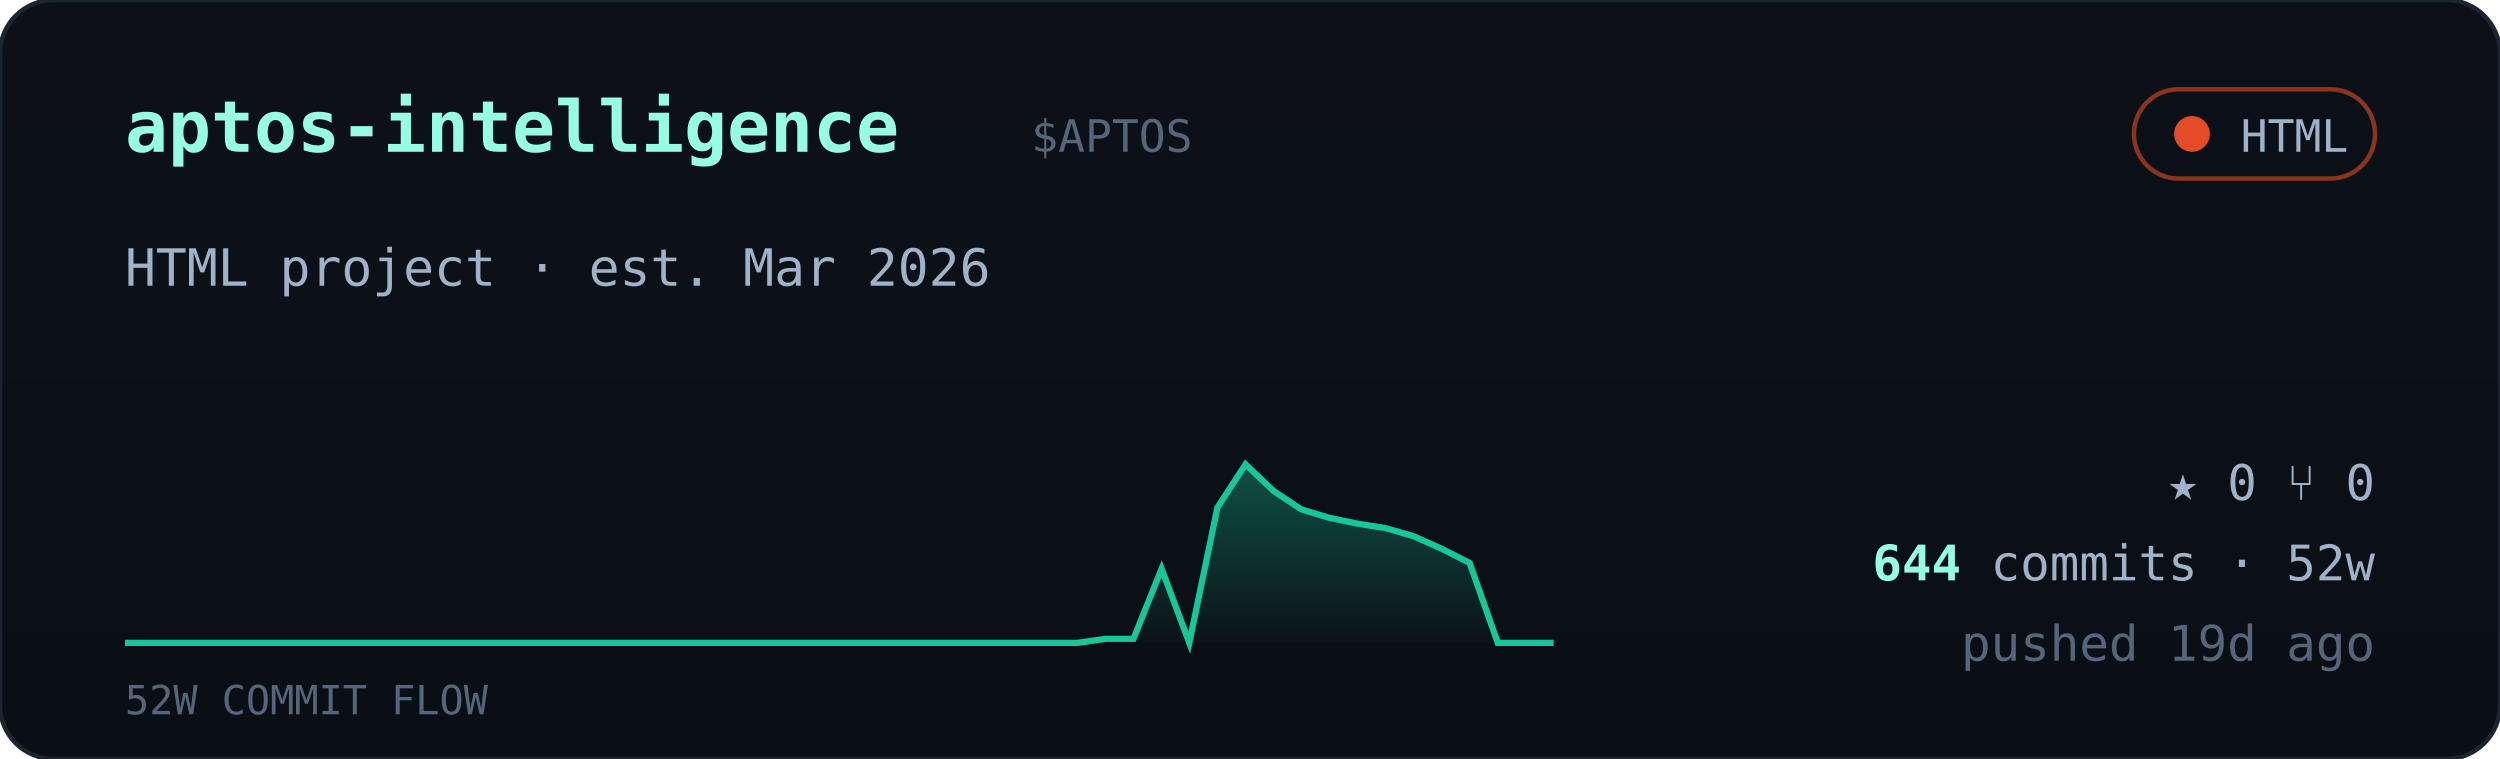
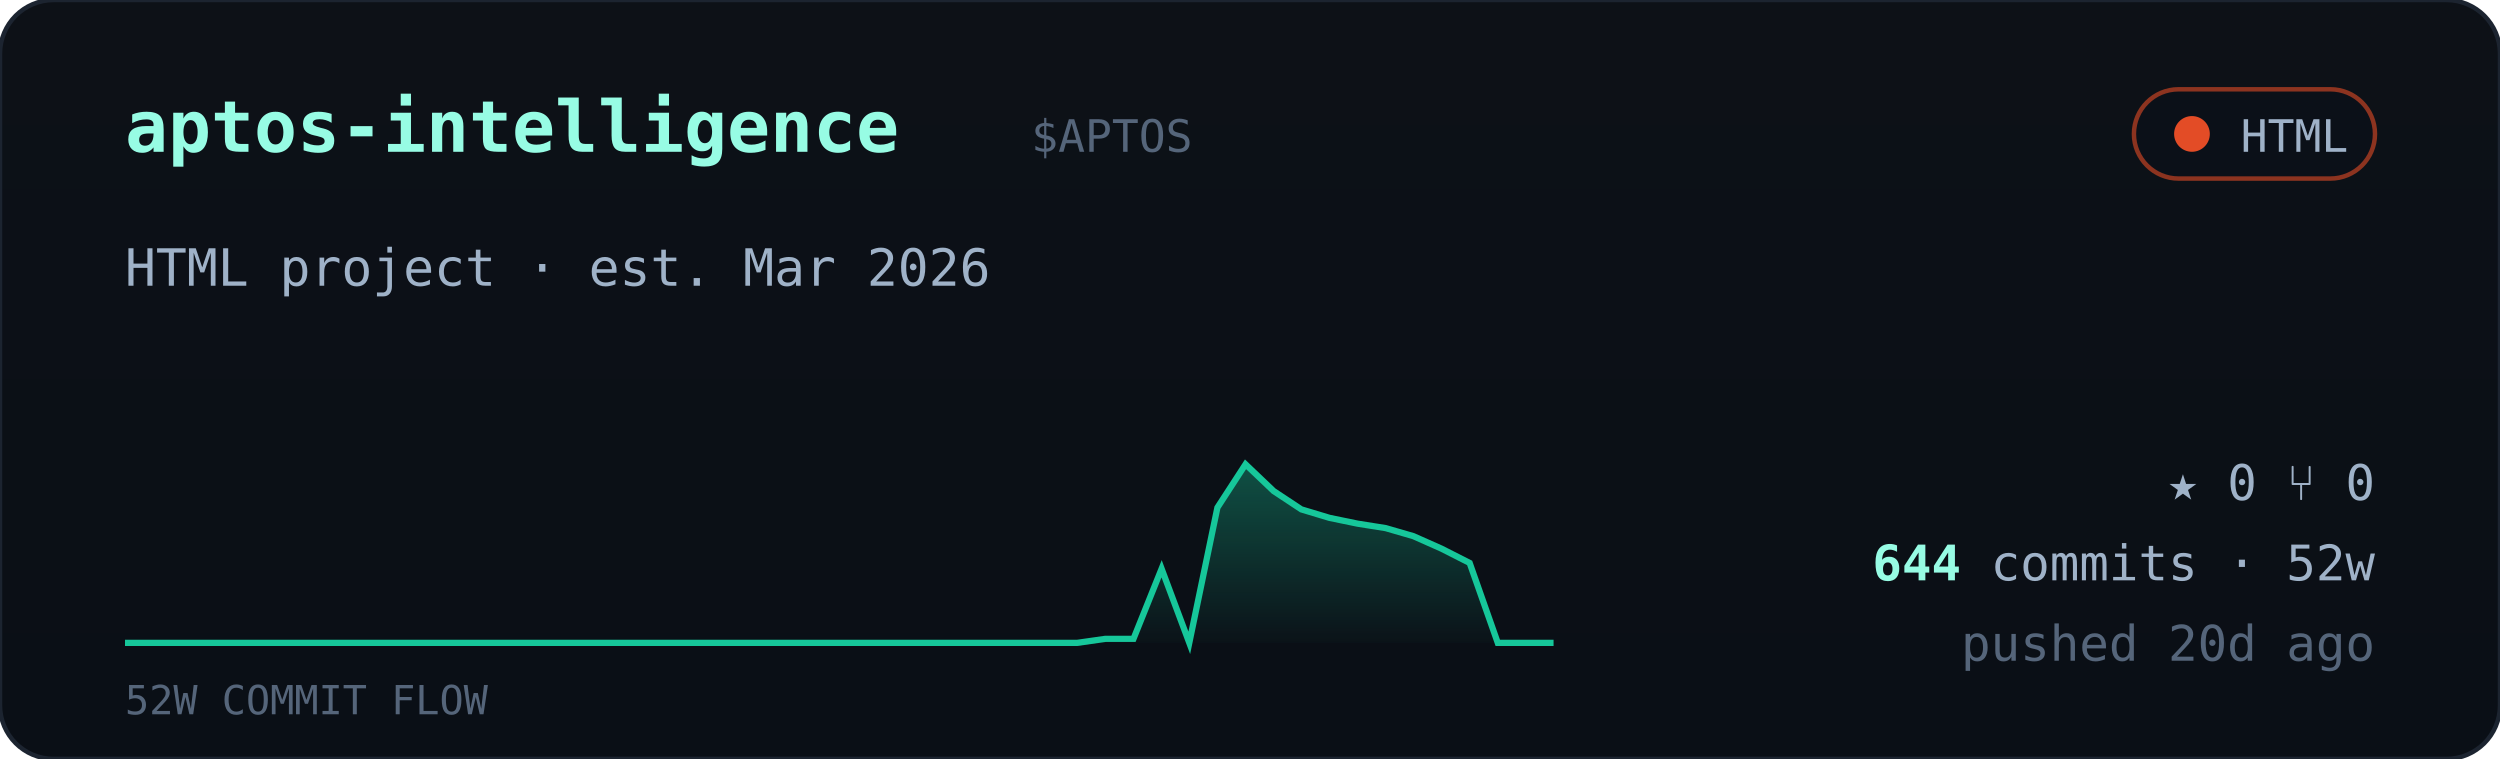
<svg xmlns="http://www.w3.org/2000/svg" viewBox="0 0 560 170" width="560" font-family="ui-monospace,'JetBrains Mono','SF Mono',Menlo,Consolas,monospace">
  <defs>
    <linearGradient id="cardbg" x1="0" y1="0" x2="0" y2="1">
      <stop offset="0" stop-color="#0d1117" />
      <stop offset="1" stop-color="#0a0f16" />
    </linearGradient>
    <linearGradient id="sparkfill" x1="0" y1="0" x2="0" y2="1">
      <stop offset="0" stop-color="#16c79a" stop-opacity="0.35" />
      <stop offset="1" stop-color="#16c79a" stop-opacity="0.02" />
    </linearGradient>
  </defs>
  <rect width="560" height="170" rx="12" fill="url(#cardbg)" stroke="#1c2430" />
  <text x="28" y="34" font-size="16" font-weight="700" fill="#97fce4">aptos-intelligence</text>
  <text x="231.0" y="34" font-size="10" fill="#55657a">$APTOS</text>
  <g>
    <rect x="478" y="20" width="54" height="20" rx="10" fill="#0b1018" stroke="#e34c26" stroke-opacity="0.6" />
    <circle cx="491" cy="30" r="4" fill="#e34c26" />
    <text x="526" y="34" text-anchor="end" font-size="10" fill="#9fb2c8">HTML</text>
  </g>
  <text x="28" y="64" font-size="11.5" fill="#9fb2c8">HTML project · est. Mar 2026</text>
  <polygon points="28,144 28.0,144.0 34.3,144.0 40.5,144.0 46.8,144.0 53.1,144.0 59.4,144.0 65.6,144.0 71.9,144.0 78.2,144.0 84.5,144.0 90.7,144.0 97.0,144.0 103.3,144.0 109.6,144.0 115.8,144.0 122.1,144.0 128.4,144.0 134.7,144.0 140.9,144.0 147.2,144.0 153.5,144.0 159.8,144.0 166.0,144.0 172.3,144.0 178.6,144.0 184.9,144.0 191.1,144.0 197.4,144.0 203.7,144.0 210.0,144.0 216.2,144.0 222.5,144.0 228.8,144.0 235.1,144.0 241.3,144.0 247.6,143.1 253.9,143.1 260.2,127.4 266.4,144.0 272.7,113.7 279.0,104.0 285.3,110.0 291.5,114.1 297.8,116.0 304.1,117.3 310.4,118.3 316.6,120.1 322.9,122.9 329.2,126.1 335.5,144.0 341.7,144.0 348.0,144.0 348,144" fill="url(#sparkfill)" />
  <polyline points="28.0,144.0 34.3,144.0 40.5,144.0 46.8,144.0 53.1,144.0 59.4,144.0 65.6,144.0 71.9,144.0 78.2,144.0 84.5,144.0 90.7,144.0 97.0,144.0 103.3,144.0 109.6,144.0 115.8,144.0 122.1,144.0 128.4,144.0 134.7,144.0 140.9,144.0 147.2,144.0 153.5,144.0 159.8,144.0 166.0,144.0 172.3,144.0 178.6,144.0 184.9,144.0 191.1,144.0 197.4,144.0 203.7,144.0 210.0,144.0 216.2,144.0 222.5,144.0 228.8,144.0 235.1,144.0 241.3,144.0 247.6,143.1 253.9,143.1 260.2,127.4 266.4,144.0 272.7,113.7 279.0,104.0 285.3,110.0 291.5,114.1 297.8,116.0 304.1,117.3 310.4,118.3 316.6,120.1 322.9,122.9 329.2,126.1 335.5,144.0 341.7,144.0 348.0,144.0" fill="none" stroke="#16c79a" stroke-width="1.4" />
  <text x="28" y="160" font-size="9" fill="#55657a">52W COMMIT FLOW</text>
  <g font-size="11" fill="#9fb2c8">
    <text x="532" y="112" text-anchor="end">★ 0   ⑂ 0</text>
    <text x="532" y="130" text-anchor="end">
      <tspan fill="#97fce4" font-weight="700">644</tspan> commits · 52w</text>
-     <text x="532" y="148" text-anchor="end" fill="#55657a">pushed 19d ago</text>
+     <text x="532" y="148" text-anchor="end" fill="#55657a">pushed 20d ago</text>
  </g>
</svg>
